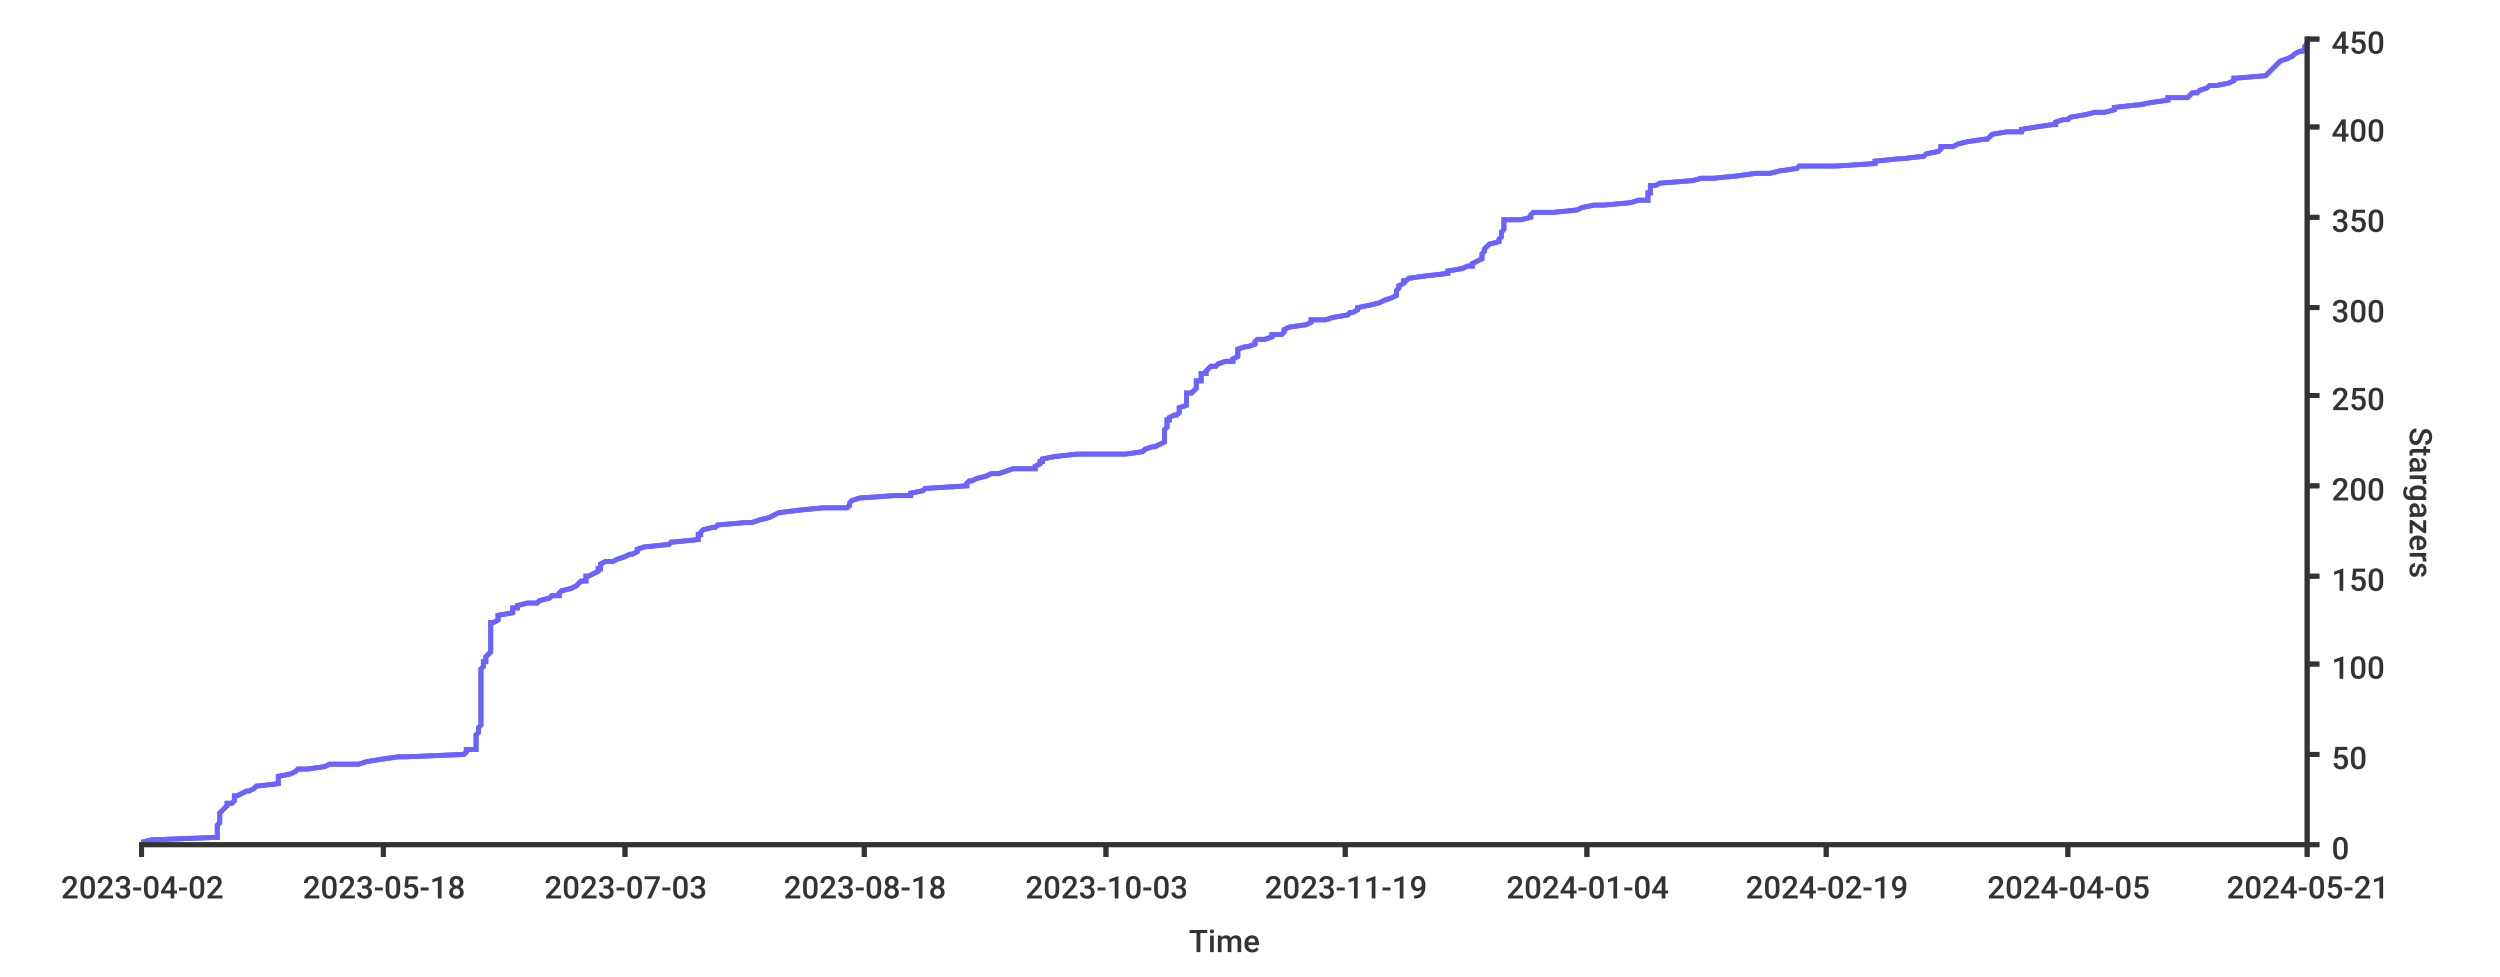
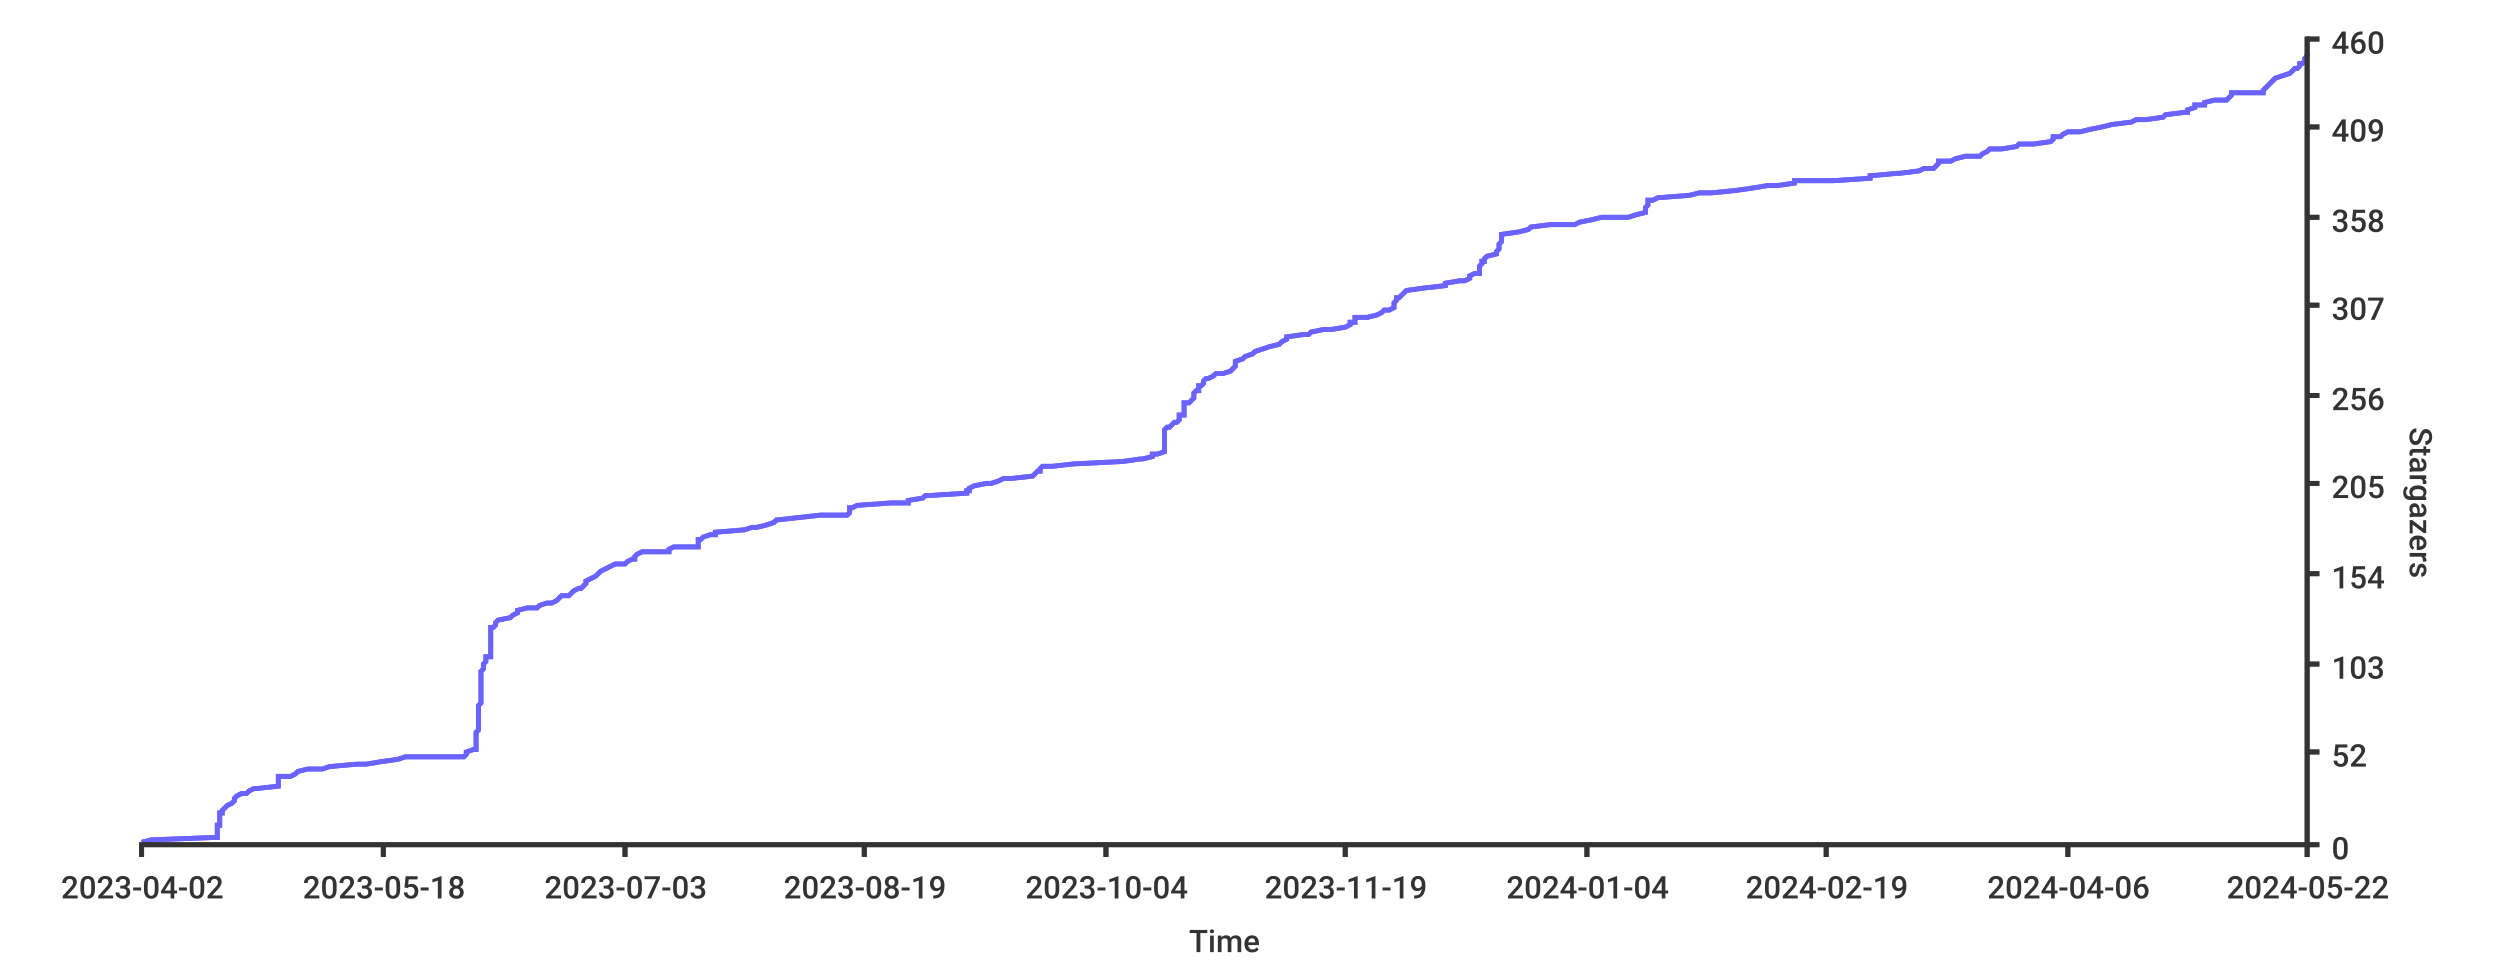
<svg xmlns="http://www.w3.org/2000/svg" width="1024px" height="400px">
  <style type="text/css">
path { fill: none; stroke: rgb(51,51,51); }
path.series { stroke: #6b63ff; }
rect.background { fill: rgb(255,255,255); stroke: none; }

text {
	stroke-width: 0;
	stroke: none;
	fill: rgba(51,51,51,1.0);
	font-size: 12.8px;
	font-family: 'Roboto Medium', sans-serif;
}
</style>
  <rect x="0" y="0" width="1024px" height="400px" class="background" rx="8" />
-   <rect x="0" y="0" width="1024px" height="400px" class="background" rx="8" />
-   <path stroke-width="2" class="series" d="M 58 345 L 62 344 L 88 343 L 89 343 L 89 342 L 89 341 L 89 340 L 89 340 L 89 339 L 89 338 L 90 337 L 90 337 L 90 336 L 90 335 L 90 335 L 90 334 L 90 333 L 91 332 L 91 332 L 92 331 L 93 330 L 93 329 L 95 329 L 96 328 L 96 327 L 96 326 L 97 326 L 99 325 L 101 324 L 102 324 L 104 323 L 105 322 L 114 321 L 114 321 L 114 320 L 114 319 L 114 318 L 114 318 L 119 317 L 121 316 L 122 315 L 126 315 L 133 314 L 135 313 L 147 313 L 150 312 L 156 311 L 163 310 L 166 310 L 190 309 L 191 308 L 191 307 L 195 307 L 195 306 L 195 305 L 195 304 L 195 304 L 195 303 L 195 302 L 195 302 L 195 301 L 196 300 L 196 299 L 196 299 L 196 298 L 197 297 L 197 296 L 197 296 L 197 295 L 197 294 L 197 293 L 197 293 L 197 292 L 197 291 L 197 291 L 197 290 L 197 289 L 197 288 L 197 288 L 197 287 L 197 286 L 197 285 L 197 285 L 197 284 L 197 283 L 197 282 L 197 282 L 197 281 L 197 280 L 197 280 L 197 279 L 197 278 L 197 277 L 197 277 L 197 276 L 197 275 L 197 274 L 197 274 L 198 273 L 198 272 L 198 271 L 199 271 L 199 270 L 199 269 L 199 269 L 200 268 L 201 267 L 201 266 L 201 266 L 201 265 L 201 264 L 201 263 L 201 263 L 201 262 L 201 261 L 201 260 L 201 260 L 201 259 L 201 258 L 201 258 L 201 257 L 201 256 L 201 255 L 202 255 L 204 254 L 204 253 L 204 252 L 204 252 L 210 251 L 210 250 L 210 249 L 212 249 L 212 248 L 216 247 L 220 247 L 221 246 L 225 245 L 226 244 L 229 244 L 229 243 L 230 242 L 234 241 L 234 241 L 236 240 L 237 239 L 238 238 L 240 238 L 240 237 L 240 236 L 241 236 L 243 235 L 245 234 L 245 233 L 246 233 L 246 232 L 246 231 L 248 230 L 251 230 L 253 229 L 256 228 L 258 227 L 259 227 L 261 226 L 261 225 L 261 225 L 264 224 L 274 223 L 275 222 L 276 222 L 286 221 L 286 220 L 286 219 L 287 219 L 287 218 L 288 217 L 292 216 L 293 216 L 294 215 L 306 214 L 308 214 L 311 213 L 315 212 L 317 211 L 317 211 L 319 210 L 327 209 L 337 208 L 347 208 L 348 207 L 348 206 L 349 205 L 349 205 L 352 204 L 366 203 L 373 203 L 373 202 L 378 201 L 379 200 L 380 200 L 396 199 L 396 198 L 397 197 L 398 197 L 400 196 L 404 195 L 406 194 L 409 194 L 412 193 L 415 192 L 424 192 L 424 191 L 426 190 L 426 189 L 427 189 L 427 188 L 432 187 L 441 186 L 461 186 L 468 185 L 469 184 L 472 183 L 473 183 L 475 182 L 477 181 L 477 181 L 477 180 L 477 179 L 477 178 L 477 178 L 477 177 L 477 176 L 478 175 L 478 175 L 478 174 L 478 173 L 478 172 L 479 172 L 479 171 L 481 170 L 482 170 L 483 169 L 483 168 L 483 167 L 483 167 L 486 166 L 486 165 L 486 164 L 486 164 L 486 163 L 486 162 L 486 161 L 488 161 L 489 160 L 490 159 L 490 159 L 490 158 L 490 157 L 490 156 L 492 156 L 492 155 L 492 154 L 492 153 L 494 153 L 494 152 L 495 151 L 496 150 L 498 150 L 499 149 L 502 148 L 505 148 L 505 147 L 507 146 L 507 145 L 507 145 L 507 144 L 507 143 L 510 142 L 511 142 L 514 141 L 514 140 L 515 139 L 518 139 L 521 138 L 521 137 L 525 137 L 526 136 L 526 135 L 528 134 L 528 134 L 535 133 L 537 132 L 537 131 L 543 131 L 546 130 L 552 129 L 553 128 L 554 128 L 556 127 L 556 126 L 556 126 L 561 125 L 565 124 L 567 123 L 567 123 L 570 122 L 572 121 L 572 120 L 572 120 L 572 119 L 573 118 L 573 117 L 573 117 L 575 116 L 575 115 L 576 115 L 577 114 L 584 113 L 593 112 L 593 112 L 593 111 L 599 110 L 601 109 L 603 109 L 603 108 L 605 107 L 607 106 L 607 106 L 607 105 L 607 104 L 607 104 L 608 103 L 608 102 L 609 101 L 609 101 L 610 100 L 614 99 L 614 98 L 614 98 L 615 97 L 615 96 L 615 95 L 615 95 L 616 94 L 616 93 L 616 92 L 616 92 L 616 91 L 616 90 L 623 90 L 627 89 L 627 88 L 628 87 L 636 87 L 646 86 L 648 85 L 653 84 L 657 84 L 668 83 L 671 82 L 675 82 L 675 81 L 675 80 L 675 79 L 676 79 L 676 78 L 676 77 L 676 76 L 678 76 L 680 75 L 693 74 L 697 73 L 702 73 L 712 72 L 719 71 L 725 71 L 729 70 L 736 69 L 737 68 L 752 68 L 768 67 L 768 66 L 778 65 L 779 65 L 788 64 L 789 63 L 794 62 L 794 62 L 795 61 L 795 60 L 800 60 L 802 59 L 806 58 L 813 57 L 814 57 L 815 56 L 816 55 L 822 54 L 828 54 L 828 53 L 834 52 L 841 51 L 842 51 L 842 50 L 845 49 L 847 49 L 848 48 L 854 47 L 858 46 L 862 46 L 866 45 L 866 44 L 875 43 L 876 43 L 881 42 L 888 41 L 888 40 L 896 40 L 897 39 L 898 38 L 900 38 L 901 37 L 904 36 L 905 35 L 908 35 L 913 34 L 915 33 L 915 32 L 916 32 L 928 31 L 929 30 L 930 29 L 930 29 L 931 28 L 932 27 L 932 27 L 933 26 L 934 25 L 937 24 L 937 24 L 939 23 L 940 22 L 942 21 L 943 21 L 944 20 L 944 19 L 945 18 L 945 18 L 945 17" />
-   <path stroke-width="2" class="series" d="M 58 345 L 62 344 L 88 343 L 89 343 L 89 342 L 89 341 L 89 340 L 89 340 L 89 339 L 89 338 L 90 337 L 90 337 L 90 336 L 90 335 L 90 335 L 90 334 L 90 333 L 91 332 L 91 332 L 92 331 L 93 330 L 93 329 L 95 329 L 96 328 L 96 327 L 96 326 L 97 326 L 99 325 L 101 324 L 102 324 L 104 323 L 105 322 L 114 321 L 114 321 L 114 320 L 114 319 L 114 318 L 114 318 L 119 317 L 121 316 L 122 315 L 126 315 L 133 314 L 135 313 L 147 313 L 150 312 L 156 311 L 163 310 L 166 310 L 190 309 L 191 308 L 191 307 L 195 307 L 195 306 L 195 305 L 195 304 L 195 304 L 195 303 L 195 302 L 195 302 L 195 301 L 196 300 L 196 299 L 196 299 L 196 298 L 197 297 L 197 296 L 197 296 L 197 295 L 197 294 L 197 293 L 197 293 L 197 292 L 197 291 L 197 291 L 197 290 L 197 289 L 197 288 L 197 288 L 197 287 L 197 286 L 197 285 L 197 285 L 197 284 L 197 283 L 197 282 L 197 282 L 197 281 L 197 280 L 197 280 L 197 279 L 197 278 L 197 277 L 197 277 L 197 276 L 197 275 L 197 274 L 197 274 L 198 273 L 198 272 L 198 271 L 199 271 L 199 270 L 199 269 L 199 269 L 200 268 L 201 267 L 201 266 L 201 266 L 201 265 L 201 264 L 201 263 L 201 263 L 201 262 L 201 261 L 201 260 L 201 260 L 201 259 L 201 258 L 201 258 L 201 257 L 201 256 L 201 255 L 202 255 L 204 254 L 204 253 L 204 252 L 204 252 L 210 251 L 210 250 L 210 249 L 212 249 L 212 248 L 216 247 L 220 247 L 221 246 L 225 245 L 226 244 L 229 244 L 229 243 L 230 242 L 234 241 L 234 241 L 236 240 L 237 239 L 238 238 L 240 238 L 240 237 L 240 236 L 241 236 L 243 235 L 245 234 L 245 233 L 246 233 L 246 232 L 246 231 L 248 230 L 251 230 L 253 229 L 256 228 L 258 227 L 259 227 L 261 226 L 261 225 L 261 225 L 264 224 L 274 223 L 275 222 L 276 222 L 286 221 L 286 220 L 286 219 L 287 219 L 287 218 L 288 217 L 292 216 L 293 216 L 294 215 L 306 214 L 308 214 L 311 213 L 315 212 L 317 211 L 317 211 L 319 210 L 327 209 L 337 208 L 347 208 L 348 207 L 348 206 L 349 205 L 349 205 L 352 204 L 366 203 L 373 203 L 373 202 L 378 201 L 379 200 L 380 200 L 396 199 L 396 198 L 397 197 L 398 197 L 400 196 L 404 195 L 406 194 L 409 194 L 412 193 L 415 192 L 424 192 L 424 191 L 426 190 L 426 189 L 427 189 L 427 188 L 432 187 L 441 186 L 461 186 L 468 185 L 469 184 L 472 183 L 473 183 L 475 182 L 477 181 L 477 181 L 477 180 L 477 179 L 477 178 L 477 178 L 477 177 L 477 176 L 478 175 L 478 175 L 478 174 L 478 173 L 478 172 L 479 172 L 479 171 L 481 170 L 482 170 L 483 169 L 483 168 L 483 167 L 483 167 L 486 166 L 486 165 L 486 164 L 486 164 L 486 163 L 486 162 L 486 161 L 488 161 L 489 160 L 490 159 L 490 159 L 490 158 L 490 157 L 490 156 L 492 156 L 492 155 L 492 154 L 492 153 L 494 153 L 494 152 L 495 151 L 496 150 L 498 150 L 499 149 L 502 148 L 505 148 L 505 147 L 507 146 L 507 145 L 507 145 L 507 144 L 507 143 L 510 142 L 511 142 L 514 141 L 514 140 L 515 139 L 518 139 L 521 138 L 521 137 L 525 137 L 526 136 L 526 135 L 528 134 L 528 134 L 535 133 L 537 132 L 537 131 L 543 131 L 546 130 L 552 129 L 553 128 L 554 128 L 556 127 L 556 126 L 556 126 L 561 125 L 565 124 L 567 123 L 567 123 L 570 122 L 572 121 L 572 120 L 572 120 L 572 119 L 573 118 L 573 117 L 573 117 L 575 116 L 575 115 L 576 115 L 577 114 L 584 113 L 593 112 L 593 112 L 593 111 L 599 110 L 601 109 L 603 109 L 603 108 L 605 107 L 607 106 L 607 106 L 607 105 L 607 104 L 607 104 L 608 103 L 608 102 L 609 101 L 609 101 L 610 100 L 614 99 L 614 98 L 614 98 L 615 97 L 615 96 L 615 95 L 615 95 L 616 94 L 616 93 L 616 92 L 616 92 L 616 91 L 616 90 L 623 90 L 627 89 L 627 88 L 628 87 L 636 87 L 646 86 L 648 85 L 653 84 L 657 84 L 668 83 L 671 82 L 675 82 L 675 81 L 675 80 L 675 79 L 676 79 L 676 78 L 676 77 L 676 76 L 678 76 L 680 75 L 693 74 L 697 73 L 702 73 L 712 72 L 719 71 L 725 71 L 729 70 L 736 69 L 737 68 L 752 68 L 768 67 L 768 66 L 778 65 L 779 65 L 788 64 L 789 63 L 794 62 L 794 62 L 795 61 L 795 60 L 800 60 L 802 59 L 806 58 L 813 57 L 814 57 L 815 56 L 816 55 L 822 54 L 828 54 L 828 53 L 834 52 L 841 51 L 842 51 L 842 50 L 845 49 L 847 49 L 848 48 L 854 47 L 858 46 L 862 46 L 866 45 L 866 44 L 875 43 L 876 43 L 881 42 L 888 41 L 888 40 L 896 40 L 897 39 L 898 38 L 900 38 L 901 37 L 904 36 L 905 35 L 908 35 L 913 34 L 915 33 L 915 32 L 916 32 L 928 31 L 929 30 L 930 29 L 930 29 L 931 28 L 932 27 L 932 27 L 933 26 L 934 25 L 937 24 L 937 24 L 939 23 L 940 22 L 942 21 L 943 21 L 944 20 L 944 19 L 945 18 L 945 18 L 945 17" />
-   <path d="M 945 346 L 945 15" stroke-width="2" />
+   <rect class="background" rx="8" x="0" y="0" width="1024px" height="400px" />
+   <path stroke-width="2" class="series" d="M 58 345 L 62 344 L 88 343 L 89 343 L 89 342 L 89 341 L 89 340 L 89 340 L 89 339 L 89 338 L 90 338 L 90 337 L 90 336 L 90 335 L 90 335 L 90 334 L 90 333 L 91 333 L 91 332 L 92 331 L 93 330 L 93 330 L 95 329 L 96 328 L 96 328 L 96 327 L 97 326 L 99 325 L 101 325 L 102 324 L 104 323 L 105 323 L 114 322 L 114 321 L 114 320 L 114 320 L 114 319 L 114 318 L 119 318 L 121 317 L 122 316 L 126 315 L 132 315 L 135 314 L 146 313 L 150 313 L 156 312 L 163 311 L 166 310 L 190 310 L 191 309 L 191 308 L 194 307 L 195 307 L 195 306 L 195 305 L 195 305 L 195 304 L 195 303 L 195 302 L 195 302 L 195 301 L 195 300 L 195 300 L 196 299 L 196 298 L 196 297 L 196 297 L 196 296 L 196 295 L 196 295 L 196 294 L 196 293 L 196 292 L 196 292 L 196 291 L 196 290 L 196 290 L 196 289 L 197 288 L 197 287 L 197 287 L 197 286 L 197 285 L 197 285 L 197 284 L 197 283 L 197 282 L 197 282 L 197 281 L 197 280 L 197 280 L 197 279 L 197 278 L 197 277 L 197 277 L 197 276 L 197 275 L 198 274 L 198 274 L 198 273 L 198 272 L 198 272 L 199 271 L 199 270 L 199 269 L 201 269 L 201 268 L 201 267 L 201 267 L 201 266 L 201 265 L 201 264 L 201 264 L 201 263 L 201 262 L 201 262 L 201 261 L 201 260 L 201 259 L 201 259 L 201 258 L 201 257 L 202 257 L 203 256 L 203 255 L 204 254 L 204 254 L 209 253 L 210 252 L 210 252 L 212 251 L 212 250 L 216 249 L 220 249 L 221 248 L 224 247 L 226 247 L 228 246 L 229 245 L 230 244 L 233 244 L 234 243 L 235 242 L 237 241 L 238 241 L 239 240 L 240 239 L 240 239 L 240 238 L 242 237 L 244 236 L 244 236 L 245 235 L 246 234 L 246 234 L 248 233 L 250 232 L 252 231 L 256 231 L 257 230 L 259 229 L 260 229 L 260 228 L 261 227 L 263 226 L 274 226 L 274 225 L 276 224 L 286 224 L 286 223 L 286 222 L 286 221 L 287 221 L 288 220 L 291 219 L 293 219 L 293 218 L 305 217 L 308 216 L 310 216 L 314 215 L 317 214 L 317 214 L 318 213 L 327 212 L 336 211 L 347 211 L 348 210 L 348 209 L 348 208 L 349 208 L 351 207 L 365 206 L 372 206 L 372 205 L 378 204 L 379 203 L 380 203 L 396 202 L 396 201 L 397 201 L 397 200 L 399 199 L 404 198 L 406 198 L 409 197 L 411 196 L 414 196 L 423 195 L 424 194 L 425 193 L 426 193 L 426 192 L 427 191 L 431 191 L 440 190 L 460 189 L 467 188 L 468 188 L 472 187 L 472 186 L 474 186 L 477 185 L 477 184 L 477 183 L 477 183 L 477 182 L 477 181 L 477 181 L 477 180 L 477 179 L 477 178 L 477 178 L 477 177 L 477 176 L 478 175 L 479 175 L 480 174 L 481 173 L 482 173 L 483 172 L 483 171 L 483 170 L 485 170 L 485 169 L 485 168 L 485 168 L 485 167 L 485 166 L 485 165 L 487 165 L 488 164 L 489 163 L 489 163 L 489 162 L 489 161 L 490 160 L 491 160 L 491 159 L 491 158 L 492 158 L 493 157 L 493 156 L 494 155 L 495 155 L 497 154 L 498 153 L 501 153 L 504 152 L 505 151 L 506 150 L 506 150 L 506 149 L 506 148 L 506 148 L 509 147 L 510 146 L 513 145 L 513 145 L 514 144 L 517 143 L 520 142 L 520 142 L 524 141 L 525 140 L 525 140 L 527 139 L 527 138 L 534 137 L 536 137 L 537 136 L 542 135 L 545 135 L 551 134 L 553 133 L 553 132 L 555 132 L 555 131 L 555 130 L 560 130 L 564 129 L 566 128 L 567 127 L 569 127 L 571 126 L 571 125 L 571 125 L 571 124 L 572 123 L 572 122 L 573 122 L 574 121 L 575 120 L 575 120 L 576 119 L 583 118 L 592 117 L 592 117 L 592 116 L 598 115 L 600 115 L 602 114 L 602 113 L 604 112 L 606 112 L 606 111 L 606 110 L 606 109 L 606 109 L 607 108 L 607 107 L 608 107 L 608 106 L 609 105 L 613 104 L 613 104 L 613 103 L 614 102 L 614 102 L 614 101 L 614 100 L 615 99 L 615 99 L 615 98 L 615 97 L 615 97 L 615 96 L 622 95 L 626 94 L 626 94 L 627 93 L 635 92 L 645 92 L 647 91 L 652 90 L 656 89 L 667 89 L 670 88 L 674 87 L 674 87 L 674 86 L 674 85 L 675 84 L 675 84 L 675 83 L 675 82 L 677 82 L 679 81 L 692 80 L 696 79 L 701 79 L 711 78 L 718 77 L 724 76 L 728 76 L 735 75 L 735 74 L 751 74 L 766 73 L 766 72 L 777 71 L 778 71 L 786 70 L 788 69 L 792 69 L 793 68 L 794 67 L 794 66 L 799 66 L 801 65 L 805 64 L 811 64 L 812 63 L 814 62 L 815 61 L 820 61 L 826 60 L 827 59 L 833 59 L 840 58 L 841 57 L 841 56 L 844 56 L 845 55 L 847 54 L 852 54 L 856 53 L 861 52 L 865 51 L 865 51 L 873 50 L 875 49 L 879 49 L 886 48 L 887 47 L 895 46 L 896 46 L 896 45 L 899 44 L 899 43 L 903 43 L 903 42 L 907 41 L 912 41 L 913 40 L 914 39 L 914 38 L 927 38 L 927 37 L 928 36 L 928 36 L 929 35 L 930 34 L 931 33 L 931 33 L 932 32 L 935 31 L 935 31 L 938 30 L 939 29 L 940 28 L 941 28 L 942 27 L 942 26 L 943 26 L 944 25 L 944 24 L 945 23 L 945 23 L 945 22" />
+   <path stroke-width="2" class="series" d="M 58 345 L 62 344 L 88 343 L 89 343 L 89 342 L 89 341 L 89 340 L 89 340 L 89 339 L 89 338 L 90 338 L 90 337 L 90 336 L 90 335 L 90 335 L 90 334 L 90 333 L 91 333 L 91 332 L 92 331 L 93 330 L 93 330 L 95 329 L 96 328 L 96 328 L 96 327 L 97 326 L 99 325 L 101 325 L 102 324 L 104 323 L 105 323 L 114 322 L 114 321 L 114 320 L 114 320 L 114 319 L 114 318 L 119 318 L 121 317 L 122 316 L 126 315 L 132 315 L 135 314 L 146 313 L 150 313 L 156 312 L 163 311 L 166 310 L 190 310 L 191 309 L 191 308 L 194 307 L 195 307 L 195 306 L 195 305 L 195 305 L 195 304 L 195 303 L 195 302 L 195 302 L 195 301 L 195 300 L 195 300 L 196 299 L 196 298 L 196 297 L 196 297 L 196 296 L 196 295 L 196 295 L 196 294 L 196 293 L 196 292 L 196 292 L 196 291 L 196 290 L 196 290 L 196 289 L 197 288 L 197 287 L 197 287 L 197 286 L 197 285 L 197 285 L 197 284 L 197 283 L 197 282 L 197 282 L 197 281 L 197 280 L 197 280 L 197 279 L 197 278 L 197 277 L 197 277 L 197 276 L 197 275 L 198 274 L 198 274 L 198 273 L 198 272 L 198 272 L 199 271 L 199 270 L 199 269 L 201 269 L 201 268 L 201 267 L 201 267 L 201 266 L 201 265 L 201 264 L 201 264 L 201 263 L 201 262 L 201 262 L 201 261 L 201 260 L 201 259 L 201 259 L 201 258 L 201 257 L 202 257 L 203 256 L 203 255 L 204 254 L 204 254 L 209 253 L 210 252 L 210 252 L 212 251 L 212 250 L 216 249 L 220 249 L 221 248 L 224 247 L 226 247 L 228 246 L 229 245 L 230 244 L 233 244 L 234 243 L 235 242 L 237 241 L 238 241 L 239 240 L 240 239 L 240 239 L 240 238 L 242 237 L 244 236 L 244 236 L 245 235 L 246 234 L 246 234 L 248 233 L 250 232 L 252 231 L 256 231 L 257 230 L 259 229 L 260 229 L 260 228 L 261 227 L 263 226 L 274 226 L 274 225 L 276 224 L 286 224 L 286 223 L 286 222 L 286 221 L 287 221 L 288 220 L 291 219 L 293 219 L 293 218 L 305 217 L 308 216 L 310 216 L 314 215 L 317 214 L 317 214 L 318 213 L 327 212 L 336 211 L 347 211 L 348 210 L 348 209 L 348 208 L 349 208 L 351 207 L 365 206 L 372 206 L 372 205 L 378 204 L 379 203 L 380 203 L 396 202 L 396 201 L 397 201 L 397 200 L 399 199 L 404 198 L 406 198 L 409 197 L 411 196 L 414 196 L 423 195 L 424 194 L 425 193 L 426 193 L 426 192 L 427 191 L 431 191 L 440 190 L 460 189 L 467 188 L 468 188 L 472 187 L 472 186 L 474 186 L 477 185 L 477 184 L 477 183 L 477 183 L 477 182 L 477 181 L 477 181 L 477 180 L 477 179 L 477 178 L 477 178 L 477 177 L 477 176 L 478 175 L 479 175 L 480 174 L 481 173 L 482 173 L 483 172 L 483 171 L 483 170 L 485 170 L 485 169 L 485 168 L 485 168 L 485 167 L 485 166 L 485 165 L 487 165 L 488 164 L 489 163 L 489 163 L 489 162 L 489 161 L 490 160 L 491 160 L 491 159 L 491 158 L 492 158 L 493 157 L 493 156 L 494 155 L 495 155 L 497 154 L 498 153 L 501 153 L 504 152 L 505 151 L 506 150 L 506 150 L 506 149 L 506 148 L 506 148 L 509 147 L 510 146 L 513 145 L 513 145 L 514 144 L 517 143 L 520 142 L 520 142 L 524 141 L 525 140 L 525 140 L 527 139 L 527 138 L 534 137 L 536 137 L 537 136 L 542 135 L 545 135 L 551 134 L 553 133 L 553 132 L 555 132 L 555 131 L 555 130 L 560 130 L 564 129 L 566 128 L 567 127 L 569 127 L 571 126 L 571 125 L 571 125 L 571 124 L 572 123 L 572 122 L 573 122 L 574 121 L 575 120 L 575 120 L 576 119 L 583 118 L 592 117 L 592 117 L 592 116 L 598 115 L 600 115 L 602 114 L 602 113 L 604 112 L 606 112 L 606 111 L 606 110 L 606 109 L 606 109 L 607 108 L 607 107 L 608 107 L 608 106 L 609 105 L 613 104 L 613 104 L 613 103 L 614 102 L 614 102 L 614 101 L 614 100 L 615 99 L 615 99 L 615 98 L 615 97 L 615 97 L 615 96 L 622 95 L 626 94 L 626 94 L 627 93 L 635 92 L 645 92 L 647 91 L 652 90 L 656 89 L 667 89 L 670 88 L 674 87 L 674 87 L 674 86 L 674 85 L 675 84 L 675 84 L 675 83 L 675 82 L 677 82 L 679 81 L 692 80 L 696 79 L 701 79 L 711 78 L 718 77 L 724 76 L 728 76 L 735 75 L 735 74 L 751 74 L 766 73 L 766 72 L 777 71 L 778 71 L 786 70 L 788 69 L 792 69 L 793 68 L 794 67 L 794 66 L 799 66 L 801 65 L 805 64 L 811 64 L 812 63 L 814 62 L 815 61 L 820 61 L 826 60 L 827 59 L 833 59 L 840 58 L 841 57 L 841 56 L 844 56 L 845 55 L 847 54 L 852 54 L 856 53 L 861 52 L 865 51 L 865 51 L 873 50 L 875 49 L 879 49 L 886 48 L 887 47 L 895 46 L 896 46 L 896 45 L 899 44 L 899 43 L 903 43 L 903 42 L 907 41 L 912 41 L 913 40 L 914 39 L 914 38 L 927 38 L 927 37 L 928 36 L 928 36 L 929 35 L 930 34 L 931 33 L 931 33 L 932 32 L 935 31 L 935 31 L 938 30 L 939 29 L 940 28 L 941 28 L 942 27 L 942 26 L 943 26 L 944 25 L 944 24 L 945 23 L 945 23 L 945 22" />
+   <path stroke-width="2" d="M 945 346 L 945 15" />
  <path stroke-width="2" d="M 945 346 L 945 15" />
  <path stroke-width="2" d="M 945 346 L 950 346" />
  <path stroke-width="2" d="M 945 346 L 950 346" />
  <text x="955" y="352">0</text>
-   <path stroke-width="2" d="M 945 309 L 950 309" />
-   <path d="M 945 309 L 950 309" stroke-width="2" />
-   <text y="315" x="955">50</text>
+   <path stroke-width="2" d="M 945 308 L 950 308" />
+   <path stroke-width="2" d="M 945 308 L 950 308" />
+   <text x="955" y="314">52</text>
  <path stroke-width="2" d="M 945 272 L 950 272" />
  <path stroke-width="2" d="M 945 272 L 950 272" />
-   <text x="955" y="278">100</text>
-   <path stroke-width="2" d="M 945 236 L 950 236" />
-   <path d="M 945 236 L 950 236" stroke-width="2" />
-   <text x="955" y="242">150</text>
-   <path stroke-width="2" d="M 945 199 L 950 199" />
-   <path stroke-width="2" d="M 945 199 L 950 199" />
-   <text x="955" y="205">200</text>
+   <text x="955" y="278">103</text>
+   <path stroke-width="2" d="M 945 235 L 950 235" />
+   <path stroke-width="2" d="M 945 235 L 950 235" />
+   <text x="955" y="241">154</text>
+   <path stroke-width="2" d="M 945 198 L 950 198" />
+   <path stroke-width="2" d="M 945 198 L 950 198" />
+   <text x="955" y="204">205</text>
+   <path d="M 945 162 L 950 162" stroke-width="2" />
  <path stroke-width="2" d="M 945 162 L 950 162" />
-   <path stroke-width="2" d="M 945 162 L 950 162" />
-   <text x="955" y="168">250</text>
-   <path d="M 945 126 L 950 126" stroke-width="2" />
-   <path d="M 945 126 L 950 126" stroke-width="2" />
-   <text x="955" y="132">300</text>
+   <text x="955" y="168">256</text>
+   <path stroke-width="2" d="M 945 125 L 950 125" />
+   <path stroke-width="2" d="M 945 125 L 950 125" />
+   <text x="955" y="131">307</text>
+   <path d="M 945 89 L 950 89" stroke-width="2" />
  <path stroke-width="2" d="M 945 89 L 950 89" />
-   <path stroke-width="2" d="M 945 89 L 950 89" />
-   <text x="955" y="95">350</text>
+   <text x="955" y="95">358</text>
  <path stroke-width="2" d="M 945 52 L 950 52" />
  <path stroke-width="2" d="M 945 52 L 950 52" />
-   <text x="955" y="58">400</text>
+   <text x="955" y="58">409</text>
  <path stroke-width="2" d="M 945 16 L 950 16" />
  <path stroke-width="2" d="M 945 16 L 950 16" />
-   <text x="955" y="22">450</text>
-   <text y="175" transform="rotate(90.00,987,175)" x="987">Stargazers</text>
+   <text y="22" x="955">460</text>
+   <text x="987" y="175" transform="rotate(90.00,987,175)">Stargazers</text>
  <path stroke-width="2" d="M 57 346 L 945 346" />
-   <path stroke-width="2" d="M 57 346 L 945 346" />
+   <path d="M 57 346 L 945 346" stroke-width="2" />
  <path stroke-width="2" d="M 58 346 L 58 351" />
  <path stroke-width="2" d="M 58 346 L 58 351" />
  <text x="25" y="368">2023-04-02</text>
  <path stroke-width="2" d="M 157 346 L 157 351" />
-   <path stroke-width="2" d="M 157 346 L 157 351" />
+   <path d="M 157 346 L 157 351" stroke-width="2" />
  <text x="124" y="368">2023-05-18</text>
  <path stroke-width="2" d="M 256 346 L 256 351" />
  <path stroke-width="2" d="M 256 346 L 256 351" />
  <text x="223" y="368">2023-07-03</text>
  <path stroke-width="2" d="M 354 346 L 354 351" />
-   <path stroke-width="2" d="M 354 346 L 354 351" />
-   <text x="321" y="368">2023-08-18</text>
-   <path d="M 453 346 L 453 351" stroke-width="2" />
+   <path d="M 354 346 L 354 351" stroke-width="2" />
+   <text x="321" y="368">2023-08-19</text>
  <path stroke-width="2" d="M 453 346 L 453 351" />
-   <text x="420" y="368">2023-10-03</text>
-   <path stroke-width="2" d="M 551 346 L 551 351" />
+   <path stroke-width="2" d="M 453 346 L 453 351" />
+   <text x="420" y="368">2023-10-04</text>
+   <path d="M 551 346 L 551 351" stroke-width="2" />
  <path stroke-width="2" d="M 551 346 L 551 351" />
  <text x="518" y="368">2023-11-19</text>
+   <path d="M 650 346 L 650 351" stroke-width="2" />
  <path stroke-width="2" d="M 650 346 L 650 351" />
-   <path stroke-width="2" d="M 650 346 L 650 351" />
-   <text x="617" y="368">2024-01-04</text>
+   <text y="368" x="617">2024-01-04</text>
  <path stroke-width="2" d="M 748 346 L 748 351" />
  <path stroke-width="2" d="M 748 346 L 748 351" />
  <text x="715" y="368">2024-02-19</text>
  <path stroke-width="2" d="M 847 346 L 847 351" />
  <path stroke-width="2" d="M 847 346 L 847 351" />
-   <text x="814" y="368">2024-04-05</text>
+   <text x="814" y="368">2024-04-06</text>
  <path stroke-width="2" d="M 945 346 L 945 351" />
  <path stroke-width="2" d="M 945 346 L 945 351" />
-   <text x="912" y="368">2024-05-21</text>
+   <text x="912" y="368">2024-05-22</text>
  <text x="487" y="390">Time</text>
</svg>
